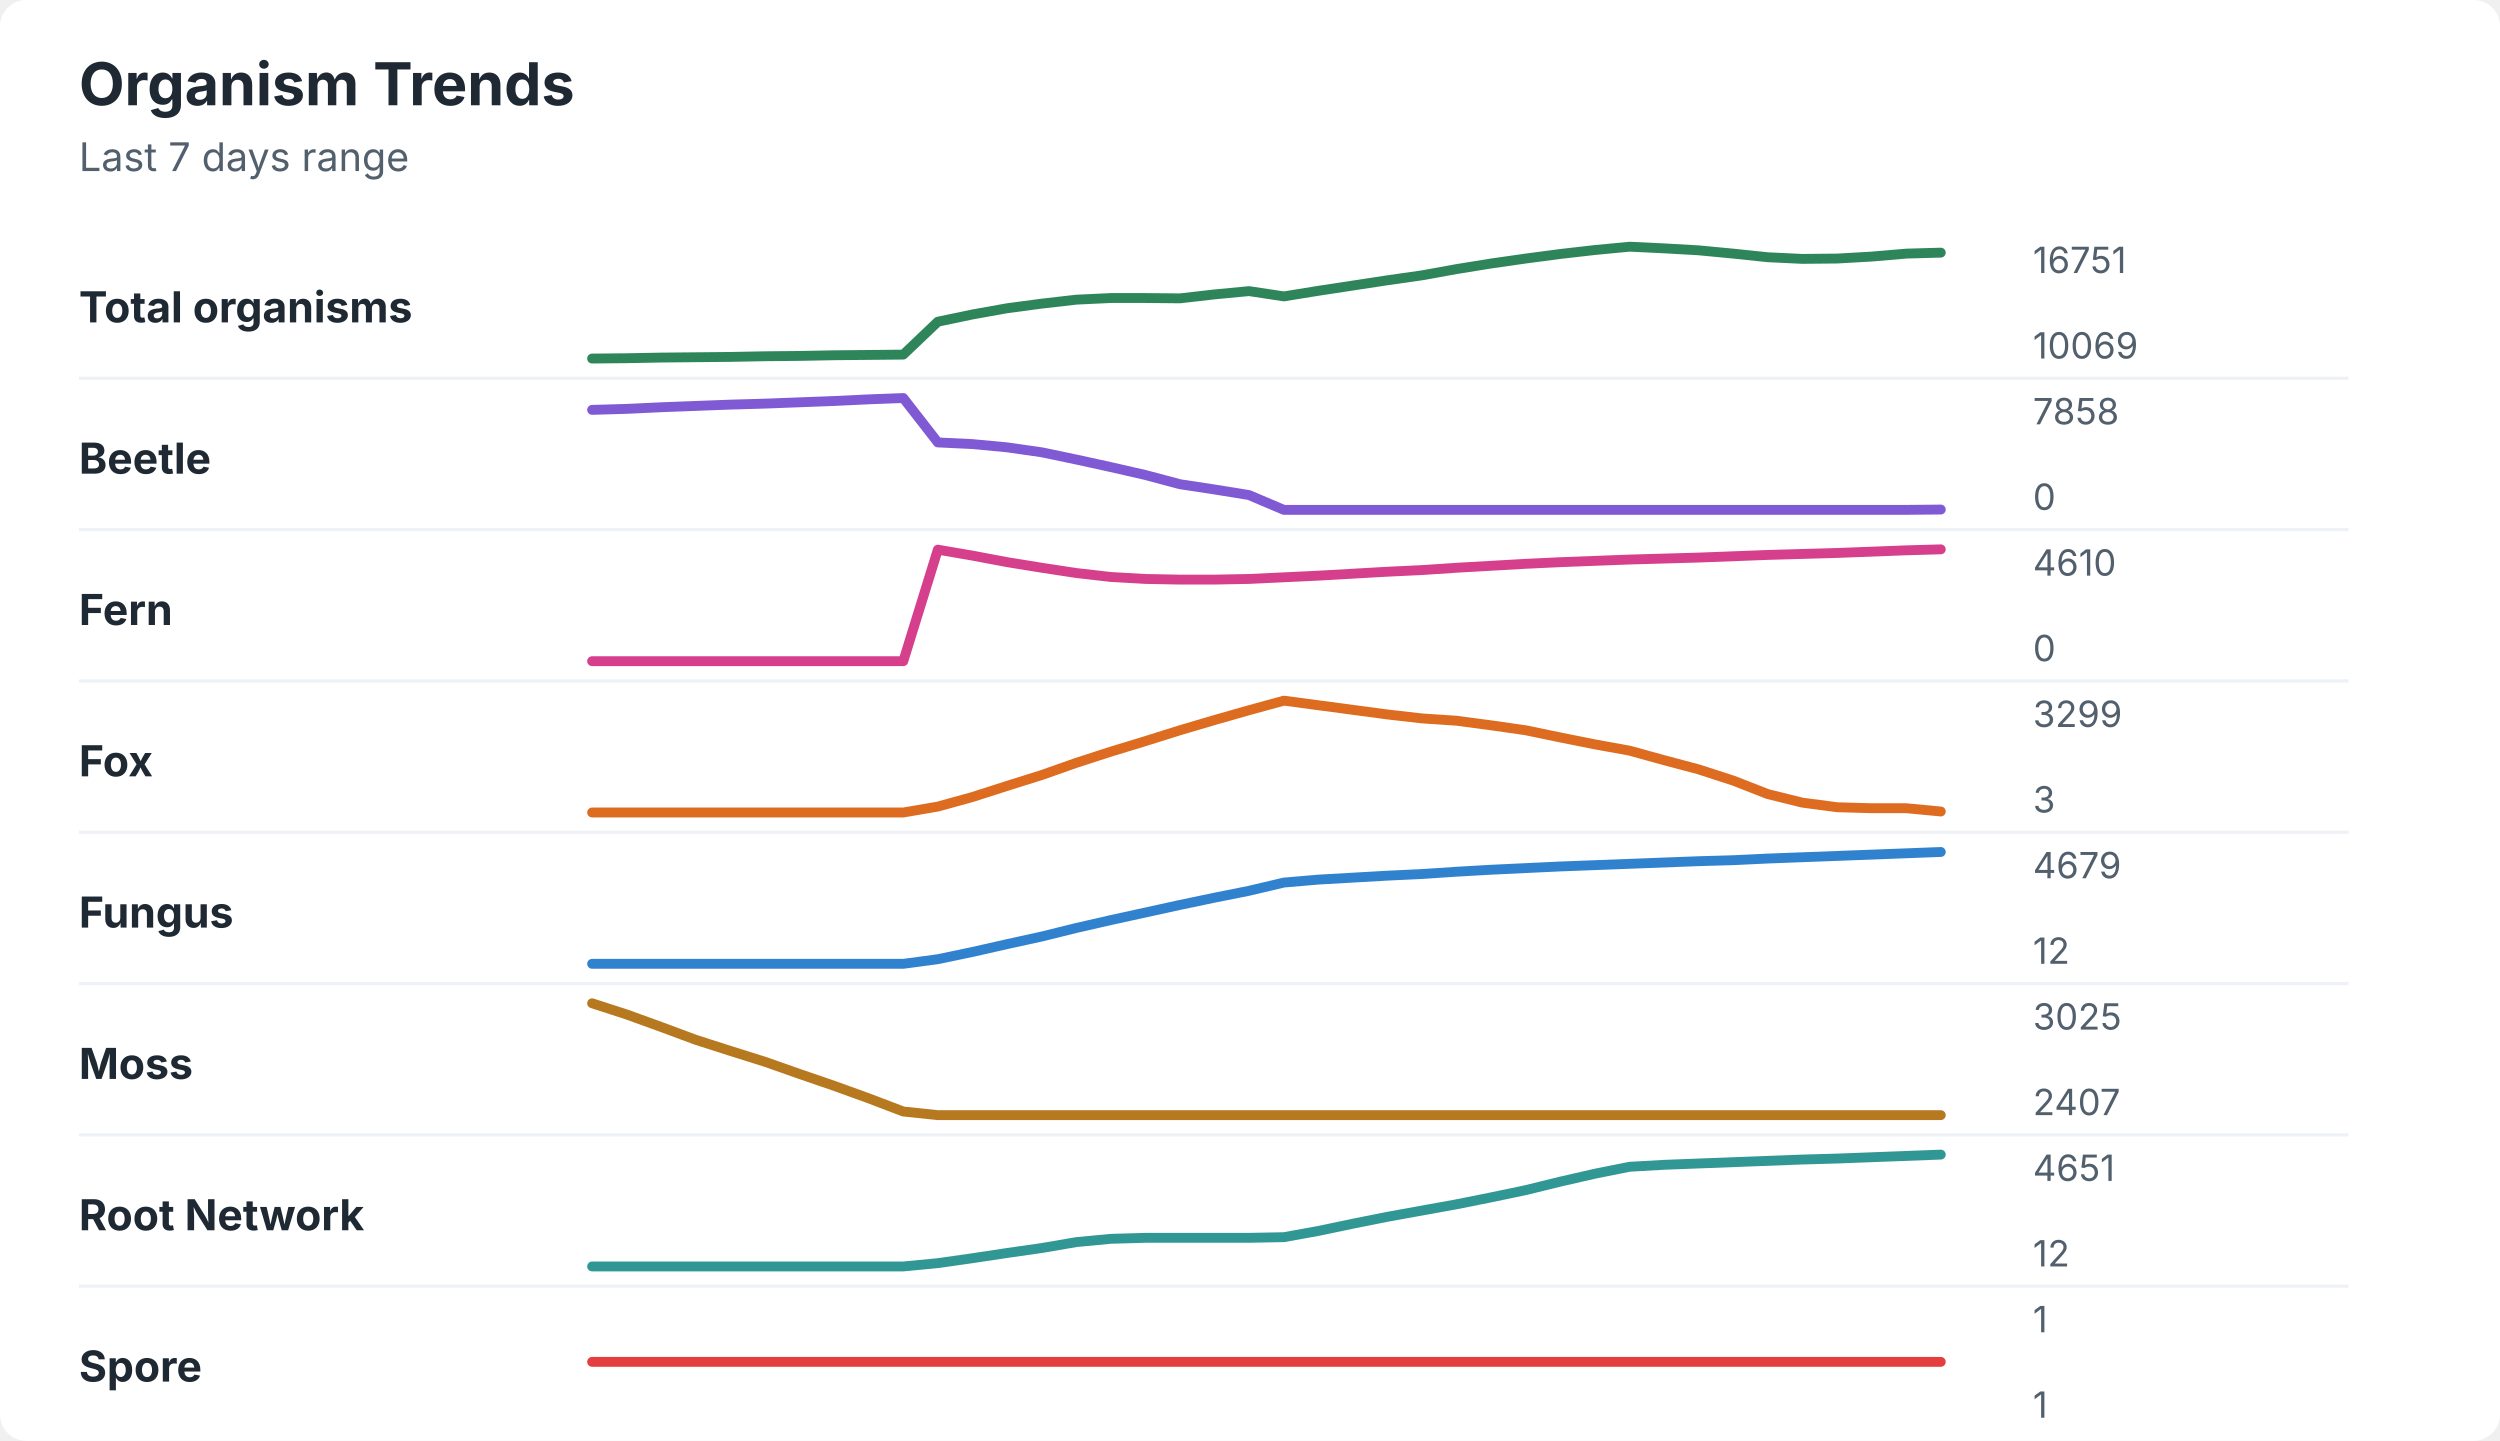
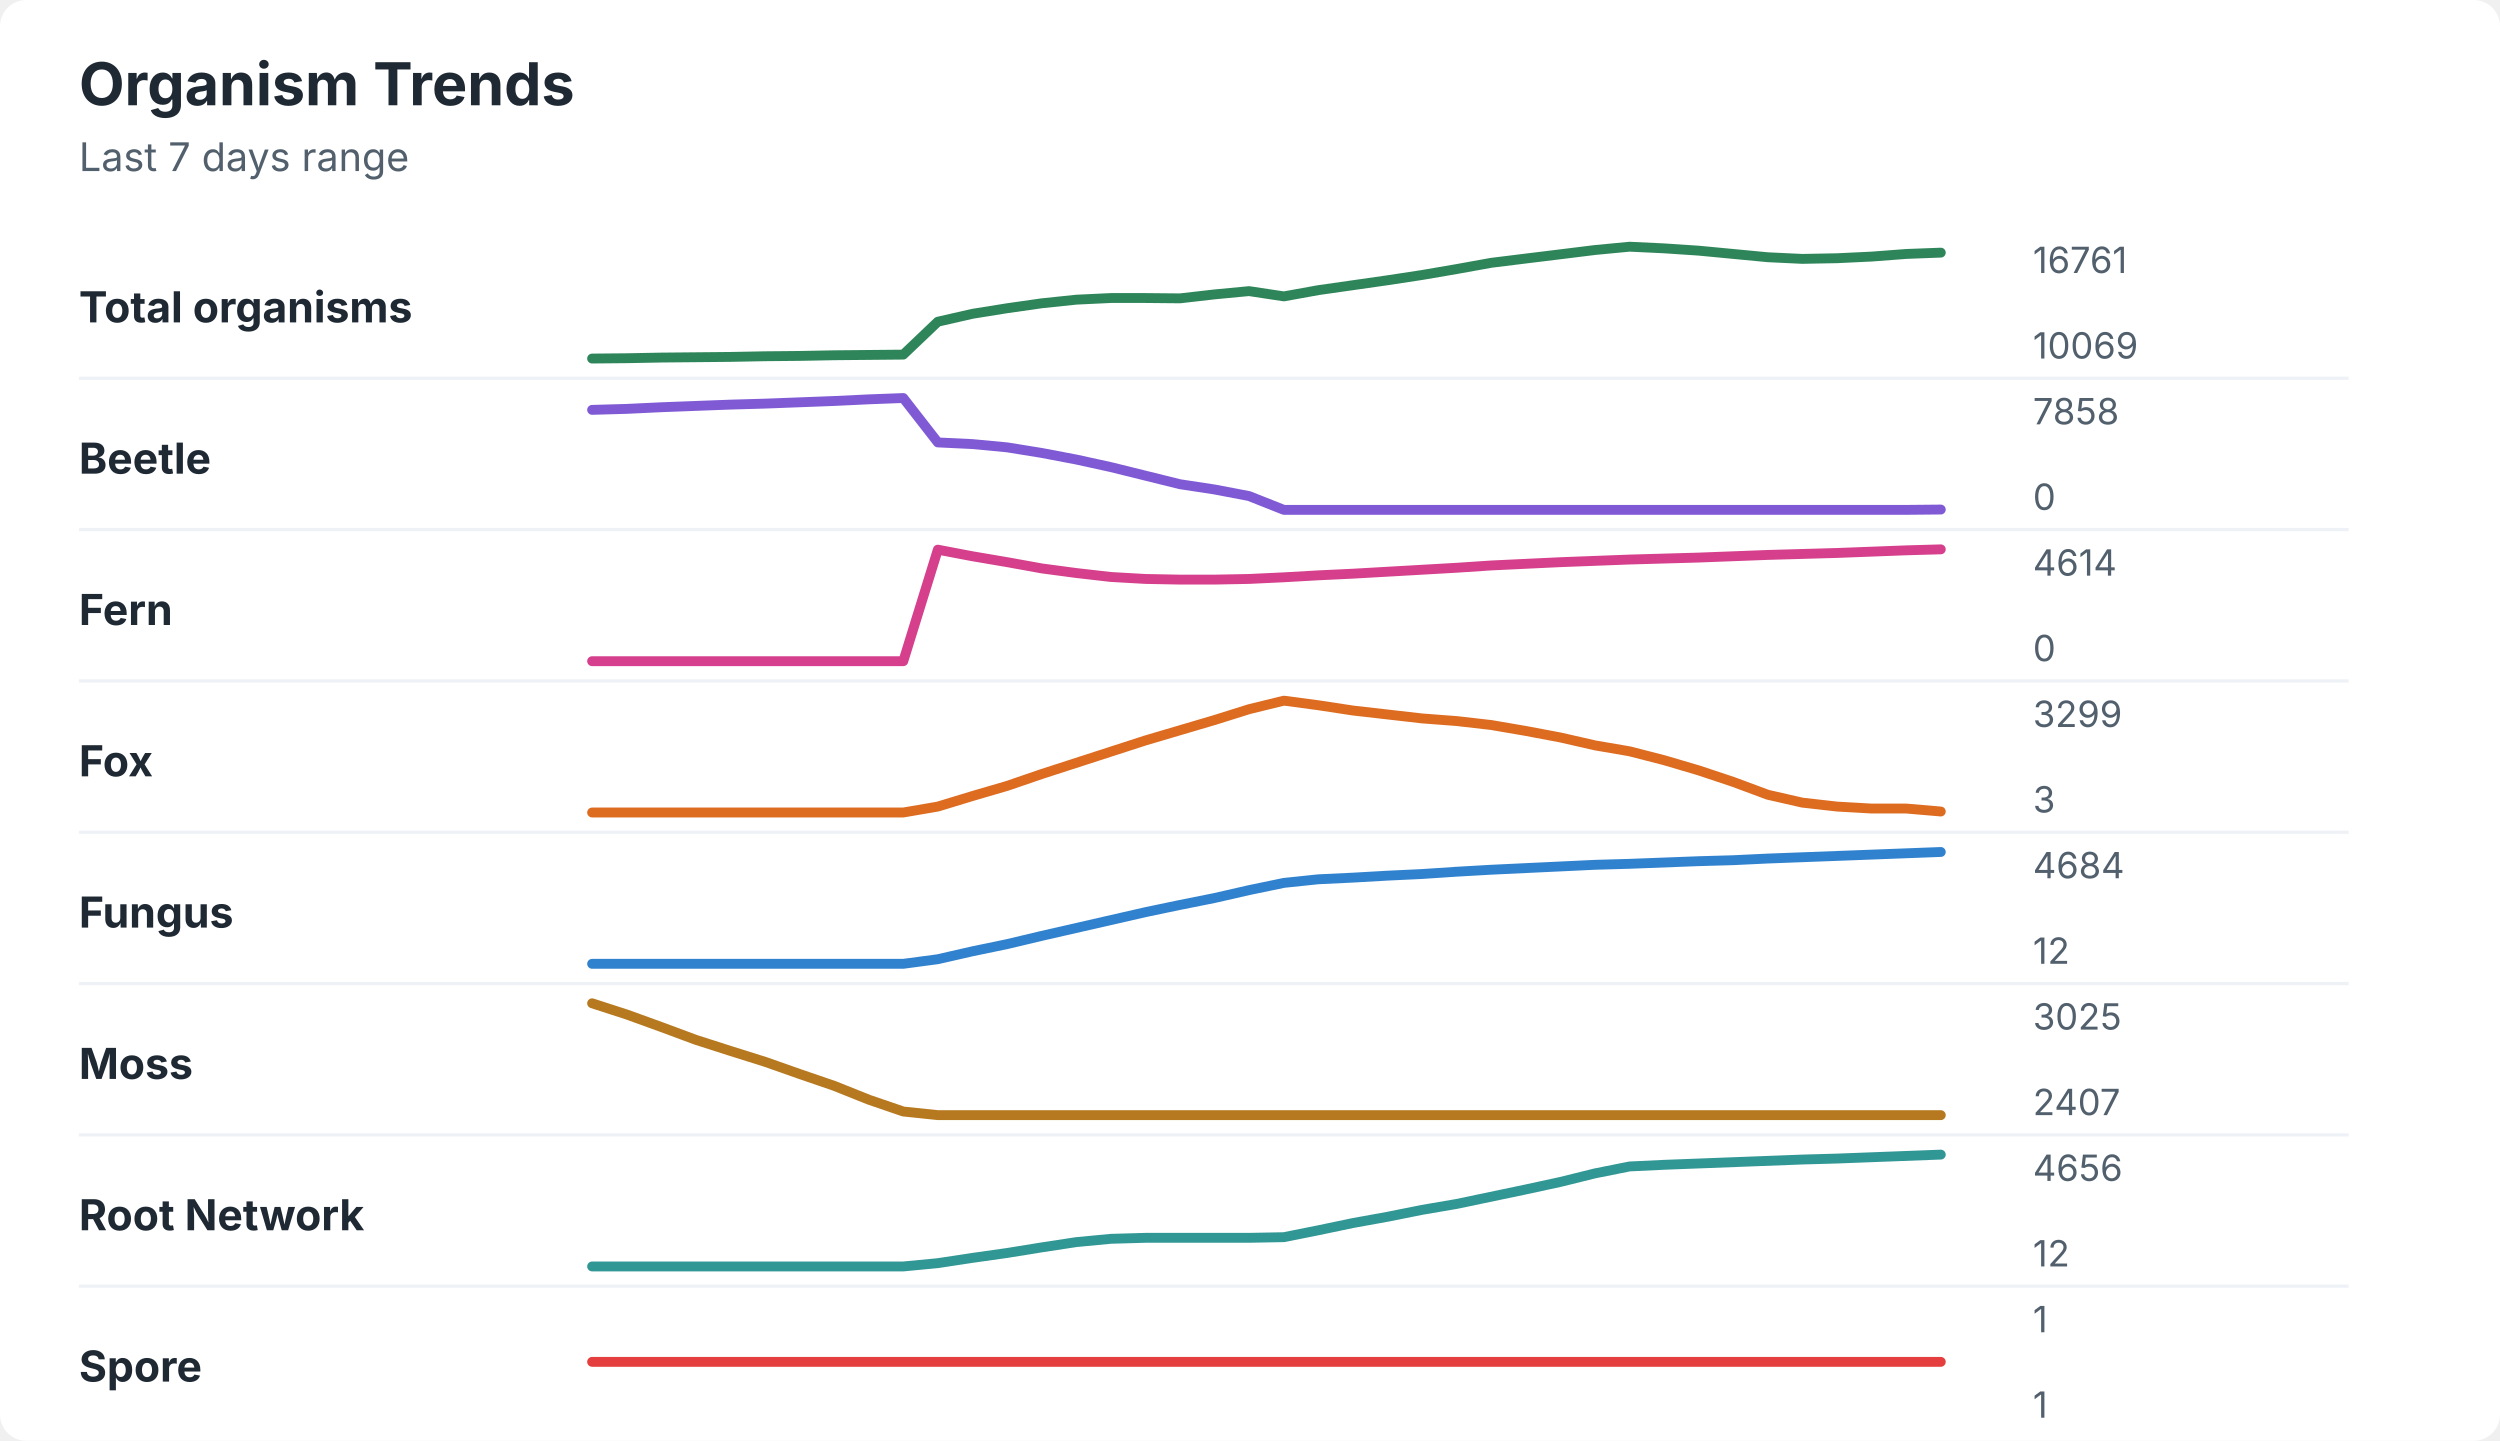
<svg xmlns="http://www.w3.org/2000/svg" width="760" height="438" viewBox="0 0 760 438" role="img" aria-labelledby="title desc">
  <rect width="760" height="438" rx="8" fill="#ffffff" />
  <style>
    text { font-family: -apple-system, BlinkMacSystemFont, "Segoe UI", sans-serif; }
    .title { font-size: 18px; font-weight: 700; fill: #1f2933; }
    .subtitle { font-size: 12px; fill: #52606d; }
    .label { font-size: 13px; font-weight: 650; fill: #1f2933; }
    .axis-value { font-size: 11px; fill: #52606d; }
    .separator { stroke: #eef2f7; stroke-width: 1; }
  </style>
  <text x="24" y="32" class="title">Organism Trends</text>
  <text x="24" y="52" class="subtitle">Last 7 days range</text>
  <text x="24" y="98" class="label">Total organisms</text>
-   <polyline points="180.0,109.0 190.5,108.9 201.0,108.7 211.5,108.6 222.1,108.5 232.6,108.3 243.1,108.2 253.6,108.0 264.1,107.9 274.6,107.8 285.1,97.8 295.6,95.6 306.2,93.7 316.7,92.3 327.2,91.1 337.7,90.6 348.2,90.6 358.7,90.7 369.2,89.5 379.7,88.5 390.3,90.1 400.8,88.4 411.3,86.8 421.8,85.2 432.3,83.7 442.8,81.8 453.3,80.1 463.8,78.6 474.4,77.2 484.9,76.0 495.4,75.0 505.9,75.5 516.4,76.1 526.9,77.1 537.4,78.2 547.9,78.7 558.5,78.6 569.0,78.0 579.5,77.1 590.0,76.8 " fill="none" stroke="#2f855a" stroke-width="3" stroke-linecap="round" stroke-linejoin="round" />
-   <text x="618" y="83" class="axis-value">16751</text>
+   <polyline points="180.0,109.0 190.5,108.9 201.0,108.7 211.5,108.6 222.1,108.5 232.6,108.3 243.1,108.2 253.6,108.0 264.1,107.9 274.6,107.8 285.1,97.8 295.6,95.4 306.2,93.7 316.7,92.2 327.2,91.1 337.7,90.6 348.2,90.6 358.7,90.7 369.2,89.5 379.7,88.5 390.3,90.1 400.8,88.2 411.3,86.7 421.8,85.2 432.3,83.6 442.8,81.8 453.3,79.9 463.8,78.6 474.4,77.3 484.9,76.0 495.4,75.0 505.9,75.5 516.4,76.2 526.9,77.2 537.4,78.2 547.9,78.7 558.5,78.5 569.0,78.0 579.5,77.2 590.0,76.8 " fill="none" stroke="#2f855a" stroke-width="3" stroke-linecap="round" stroke-linejoin="round" />
+   <text x="618" y="83" class="axis-value">16761</text>
  <text x="618" y="109" class="axis-value">10069</text>
  <line x1="24" y1="115.0" x2="714" y2="115.0" class="separator" />
  <text x="24" y="144" class="label">Beetle</text>
-   <polyline points="180.0,124.6 190.5,124.3 201.0,123.8 211.5,123.4 222.1,123.0 232.6,122.7 243.1,122.3 253.6,121.9 264.1,121.4 274.6,121.0 285.1,134.5 295.6,135.0 306.2,136.0 316.7,137.5 327.2,139.7 337.7,142.0 348.2,144.4 358.7,147.2 369.2,148.8 379.7,150.5 390.3,155.0 400.8,155.0 411.3,155.0 421.8,155.0 432.3,155.0 442.8,155.0 453.3,155.0 463.8,155.0 474.4,155.0 484.9,155.0 495.4,155.0 505.9,155.0 516.4,155.0 526.9,155.0 537.4,155.0 547.9,155.0 558.5,155.0 569.0,155.0 579.5,155.0 590.0,154.9 " fill="none" stroke="#805ad5" stroke-width="3" stroke-linecap="round" stroke-linejoin="round" />
+   <polyline points="180.0,124.6 190.5,124.3 201.0,123.8 211.5,123.4 222.1,123.0 232.6,122.7 243.1,122.3 253.6,121.9 264.1,121.4 274.6,121.0 285.1,134.5 295.6,135.0 306.2,136.0 316.7,137.7 327.2,139.7 337.7,142.0 348.2,144.6 358.7,147.2 369.2,148.8 379.7,150.8 390.3,155.0 400.8,155.0 411.3,155.0 421.8,155.0 432.3,155.0 442.8,155.0 453.3,155.0 463.8,155.0 474.4,155.0 484.9,155.0 495.4,155.0 505.9,155.0 516.4,155.0 526.9,155.0 537.4,155.0 547.9,155.0 558.5,155.0 569.0,155.0 579.5,155.0 590.0,154.9 " fill="none" stroke="#805ad5" stroke-width="3" stroke-linecap="round" stroke-linejoin="round" />
  <text x="618" y="129" class="axis-value">7858</text>
  <text x="618" y="155" class="axis-value">0</text>
  <line x1="24" y1="161.0" x2="714" y2="161.0" class="separator" />
  <text x="24" y="190" class="label">Fern</text>
-   <polyline points="180.0,201.0 190.5,201.0 201.0,201.0 211.5,201.0 222.1,201.0 232.6,201.0 243.1,201.0 253.6,201.0 264.1,201.0 274.6,201.0 285.1,167.1 295.6,168.9 306.2,170.9 316.7,172.6 327.2,174.2 337.7,175.4 348.2,176.0 358.7,176.2 369.2,176.2 379.7,176.0 390.3,175.5 400.8,175.0 411.3,174.4 421.8,173.8 432.3,173.3 442.8,172.6 453.3,172.0 463.8,171.4 474.4,170.9 484.9,170.5 495.4,170.1 505.9,169.8 516.4,169.5 526.9,169.1 537.4,168.7 547.9,168.4 558.5,168.1 569.0,167.7 579.5,167.3 590.0,167.0 " fill="none" stroke="#d53f8c" stroke-width="3" stroke-linecap="round" stroke-linejoin="round" />
-   <text x="618" y="175" class="axis-value">4610</text>
+   <polyline points="180.0,201.0 190.5,201.0 201.0,201.0 211.5,201.0 222.1,201.0 232.6,201.0 243.1,201.0 253.6,201.0 264.1,201.0 274.6,201.0 285.1,167.1 295.6,169.1 306.2,170.9 316.7,172.8 327.2,174.2 337.7,175.4 348.2,176.0 358.7,176.2 369.2,176.2 379.7,176.0 390.3,175.5 400.8,174.9 411.3,174.4 421.8,173.8 432.3,173.2 442.8,172.6 453.3,171.9 463.8,171.4 474.4,170.9 484.9,170.5 495.4,170.1 505.9,169.8 516.4,169.5 526.9,169.1 537.4,168.7 547.9,168.4 558.5,168.1 569.0,167.7 579.5,167.3 590.0,167.0 " fill="none" stroke="#d53f8c" stroke-width="3" stroke-linecap="round" stroke-linejoin="round" />
+   <text x="618" y="175" class="axis-value">4614</text>
  <text x="618" y="201" class="axis-value">0</text>
  <line x1="24" y1="207.0" x2="714" y2="207.0" class="separator" />
  <text x="24" y="236" class="label">Fox</text>
-   <polyline points="180.0,247.0 190.5,247.0 201.0,247.0 211.5,247.0 222.1,247.0 232.6,247.0 243.1,247.0 253.6,247.0 264.1,247.0 274.6,247.0 285.1,245.2 295.6,242.3 306.2,238.9 316.7,235.6 327.2,231.9 337.7,228.5 348.2,225.3 358.7,222.0 369.2,218.9 379.7,215.9 390.3,213.0 400.8,214.4 411.3,215.8 421.8,217.2 432.3,218.4 442.8,219.1 453.3,220.5 463.8,222.0 474.4,224.2 484.9,226.3 495.4,228.2 505.9,231.1 516.4,233.9 526.9,237.3 537.4,241.4 547.9,244.0 558.5,245.4 569.0,245.7 579.5,245.7 590.0,246.7 " fill="none" stroke="#dd6b20" stroke-width="3" stroke-linecap="round" stroke-linejoin="round" />
+   <polyline points="180.0,247.0 190.5,247.0 201.0,247.0 211.5,247.0 222.1,247.0 232.6,247.0 243.1,247.0 253.6,247.0 264.1,247.0 274.6,247.0 285.1,245.2 295.6,242.0 306.2,238.9 316.7,235.3 327.2,231.9 337.7,228.5 348.2,225.1 358.7,222.0 369.2,218.9 379.7,215.6 390.3,213.0 400.8,214.4 411.3,216.0 421.8,217.2 432.3,218.4 442.8,219.2 453.3,220.4 463.8,222.2 474.4,224.2 484.9,226.6 495.4,228.4 505.9,231.1 516.4,234.2 526.9,237.7 537.4,241.6 547.9,244.0 558.5,245.2 569.0,245.8 579.5,245.8 590.0,246.7 " fill="none" stroke="#dd6b20" stroke-width="3" stroke-linecap="round" stroke-linejoin="round" />
  <text x="618" y="221" class="axis-value">3299</text>
  <text x="618" y="247" class="axis-value">3</text>
  <line x1="24" y1="253.0" x2="714" y2="253.0" class="separator" />
  <text x="24" y="282" class="label">Fungus</text>
-   <polyline points="180.0,293.0 190.5,293.0 201.0,293.0 211.5,293.0 222.1,293.0 232.6,293.0 243.1,293.0 253.6,293.0 264.1,293.0 274.6,293.0 285.1,291.6 295.6,289.4 306.2,287.0 316.7,284.7 327.2,282.1 337.7,279.7 348.2,277.4 358.7,275.1 369.2,272.9 379.7,270.8 390.3,268.3 400.8,267.4 411.3,266.8 421.8,266.2 432.3,265.7 442.8,265.0 453.3,264.4 463.8,263.9 474.4,263.4 484.9,263.0 495.4,262.6 505.9,262.2 516.4,261.8 526.9,261.5 537.4,261.0 547.9,260.6 558.5,260.2 569.0,259.8 579.5,259.4 590.0,259.0 " fill="none" stroke="#3182ce" stroke-width="3" stroke-linecap="round" stroke-linejoin="round" />
-   <text x="618" y="267" class="axis-value">4679</text>
+   <polyline points="180.0,293.0 190.5,293.0 201.0,293.0 211.5,293.0 222.1,293.0 232.6,293.0 243.1,293.0 253.6,293.0 264.1,293.0 274.6,293.0 285.1,291.6 295.6,289.2 306.2,287.0 316.7,284.5 327.2,282.1 337.7,279.7 348.2,277.3 358.7,275.1 369.2,273.0 379.7,270.6 390.3,268.4 400.8,267.3 411.3,266.8 421.8,266.2 432.3,265.7 442.8,265.0 453.3,264.4 463.8,263.9 474.4,263.4 484.9,262.9 495.4,262.6 505.9,262.2 516.4,261.8 526.9,261.5 537.4,261.0 547.9,260.6 558.5,260.2 569.0,259.8 579.5,259.4 590.0,259.0 " fill="none" stroke="#3182ce" stroke-width="3" stroke-linecap="round" stroke-linejoin="round" />
+   <text x="618" y="267" class="axis-value">4684</text>
  <text x="618" y="293" class="axis-value">12</text>
  <line x1="24" y1="299.0" x2="714" y2="299.0" class="separator" />
  <text x="24" y="328" class="label">Moss</text>
-   <polyline points="180.0,305.0 190.5,308.4 201.0,312.2 211.5,316.1 222.1,319.5 232.6,322.8 243.1,326.5 253.6,330.1 264.1,333.9 274.6,337.9 285.1,339.0 295.6,339.0 306.2,339.0 316.7,339.0 327.2,339.0 337.7,339.0 348.2,339.0 358.7,339.0 369.2,339.0 379.7,339.0 390.3,339.0 400.8,339.0 411.3,339.0 421.8,339.0 432.3,339.0 442.8,339.0 453.3,339.0 463.8,339.0 474.4,339.0 484.9,339.0 495.4,339.0 505.9,339.0 516.4,339.0 526.9,339.0 537.4,339.0 547.9,339.0 558.5,339.0 569.0,339.0 579.5,339.0 590.0,339.0 " fill="none" stroke="#b7791f" stroke-width="3" stroke-linecap="round" stroke-linejoin="round" />
+   <polyline points="180.0,305.0 190.5,308.4 201.0,312.2 211.5,316.1 222.1,319.5 232.6,322.8 243.1,326.5 253.6,330.1 264.1,334.3 274.6,337.9 285.1,339.0 295.6,339.0 306.2,339.0 316.7,339.0 327.2,339.0 337.7,339.0 348.2,339.0 358.7,339.0 369.2,339.0 379.7,339.0 390.3,339.0 400.8,339.0 411.3,339.0 421.8,339.0 432.3,339.0 442.8,339.0 453.3,339.0 463.8,339.0 474.4,339.0 484.9,339.0 495.4,339.0 505.9,339.0 516.4,339.0 526.9,339.0 537.4,339.0 547.9,339.0 558.5,339.0 569.0,339.0 579.5,339.0 590.0,339.0 " fill="none" stroke="#b7791f" stroke-width="3" stroke-linecap="round" stroke-linejoin="round" />
  <text x="618" y="313" class="axis-value">3025</text>
  <text x="618" y="339" class="axis-value">2407</text>
  <line x1="24" y1="345.0" x2="714" y2="345.0" class="separator" />
  <text x="24" y="374" class="label">Root Network</text>
-   <polyline points="180.0,385.0 190.5,385.0 201.0,385.0 211.5,385.0 222.1,385.0 232.6,385.0 243.1,385.0 253.6,385.0 264.1,385.0 274.6,385.0 285.1,384.0 295.6,382.5 306.2,380.9 316.7,379.4 327.2,377.6 337.7,376.6 348.2,376.3 358.7,376.3 369.2,376.3 379.7,376.3 390.3,376.1 400.8,374.2 411.3,372.0 421.8,369.9 432.3,368.0 442.8,366.1 453.3,364.0 463.8,361.8 474.4,359.2 484.9,356.8 495.4,354.7 505.9,354.1 516.4,353.7 526.9,353.3 537.4,352.9 547.9,352.5 558.5,352.2 569.0,351.8 579.5,351.4 590.0,351.0 " fill="none" stroke="#319795" stroke-width="3" stroke-linecap="round" stroke-linejoin="round" />
-   <text x="618" y="359" class="axis-value">4651</text>
+   <polyline points="180.0,385.0 190.5,385.0 201.0,385.0 211.5,385.0 222.1,385.0 232.6,385.0 243.1,385.0 253.6,385.0 264.1,385.0 274.6,385.0 285.1,384.0 295.6,382.4 306.2,380.9 316.7,379.2 327.2,377.6 337.7,376.6 348.2,376.3 358.7,376.3 369.2,376.3 379.7,376.3 390.3,376.1 400.8,374.0 411.3,371.8 421.8,369.9 432.3,367.8 442.8,366.0 453.3,363.8 463.8,361.6 474.4,359.3 484.9,356.7 495.4,354.6 505.9,354.1 516.4,353.7 526.9,353.3 537.4,352.9 547.9,352.5 558.5,352.2 569.0,351.8 579.5,351.4 590.0,351.0 " fill="none" stroke="#319795" stroke-width="3" stroke-linecap="round" stroke-linejoin="round" />
+   <text x="618" y="359" class="axis-value">4656</text>
  <text x="618" y="385" class="axis-value">12</text>
  <line x1="24" y1="391.0" x2="714" y2="391.0" class="separator" />
  <text x="24" y="420" class="label">Spore</text>
  <polyline points="180.0,414.0 190.5,414.0 201.0,414.0 211.5,414.0 222.1,414.0 232.6,414.0 243.1,414.0 253.6,414.0 264.1,414.0 274.6,414.0 285.1,414.0 295.6,414.0 306.2,414.0 316.7,414.0 327.2,414.0 337.7,414.0 348.2,414.0 358.7,414.0 369.2,414.0 379.7,414.0 390.3,414.0 400.8,414.0 411.3,414.0 421.8,414.0 432.3,414.0 442.8,414.0 453.3,414.0 463.8,414.0 474.4,414.0 484.9,414.0 495.4,414.0 505.9,414.0 516.4,414.0 526.9,414.0 537.4,414.0 547.9,414.0 558.5,414.0 569.0,414.0 579.5,414.0 590.0,414.0 " fill="none" stroke="#e53e3e" stroke-width="3" stroke-linecap="round" stroke-linejoin="round" />
  <text x="618" y="405" class="axis-value">1</text>
  <text x="618" y="431" class="axis-value">1</text>
</svg>
